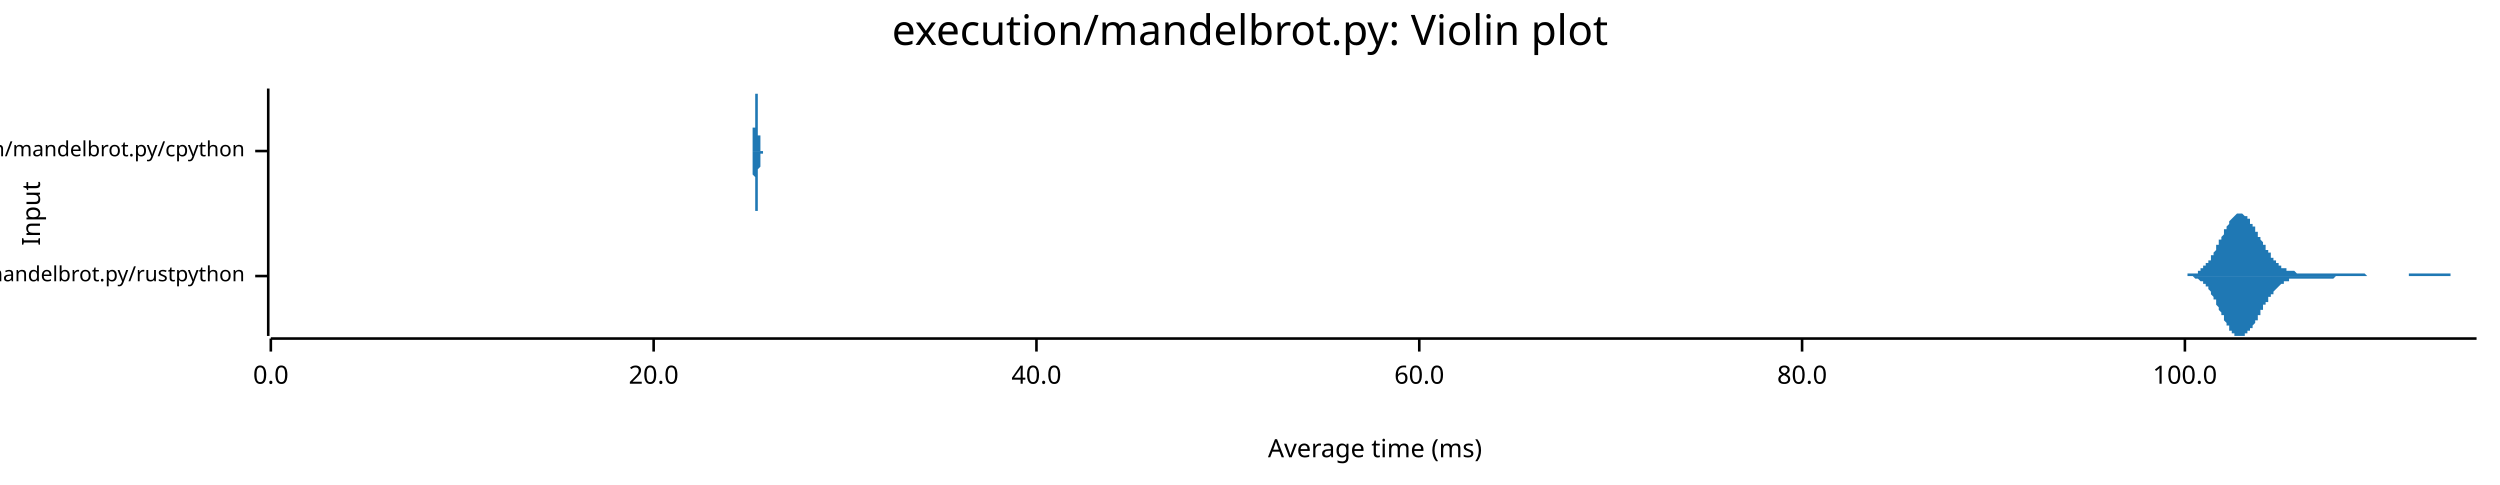
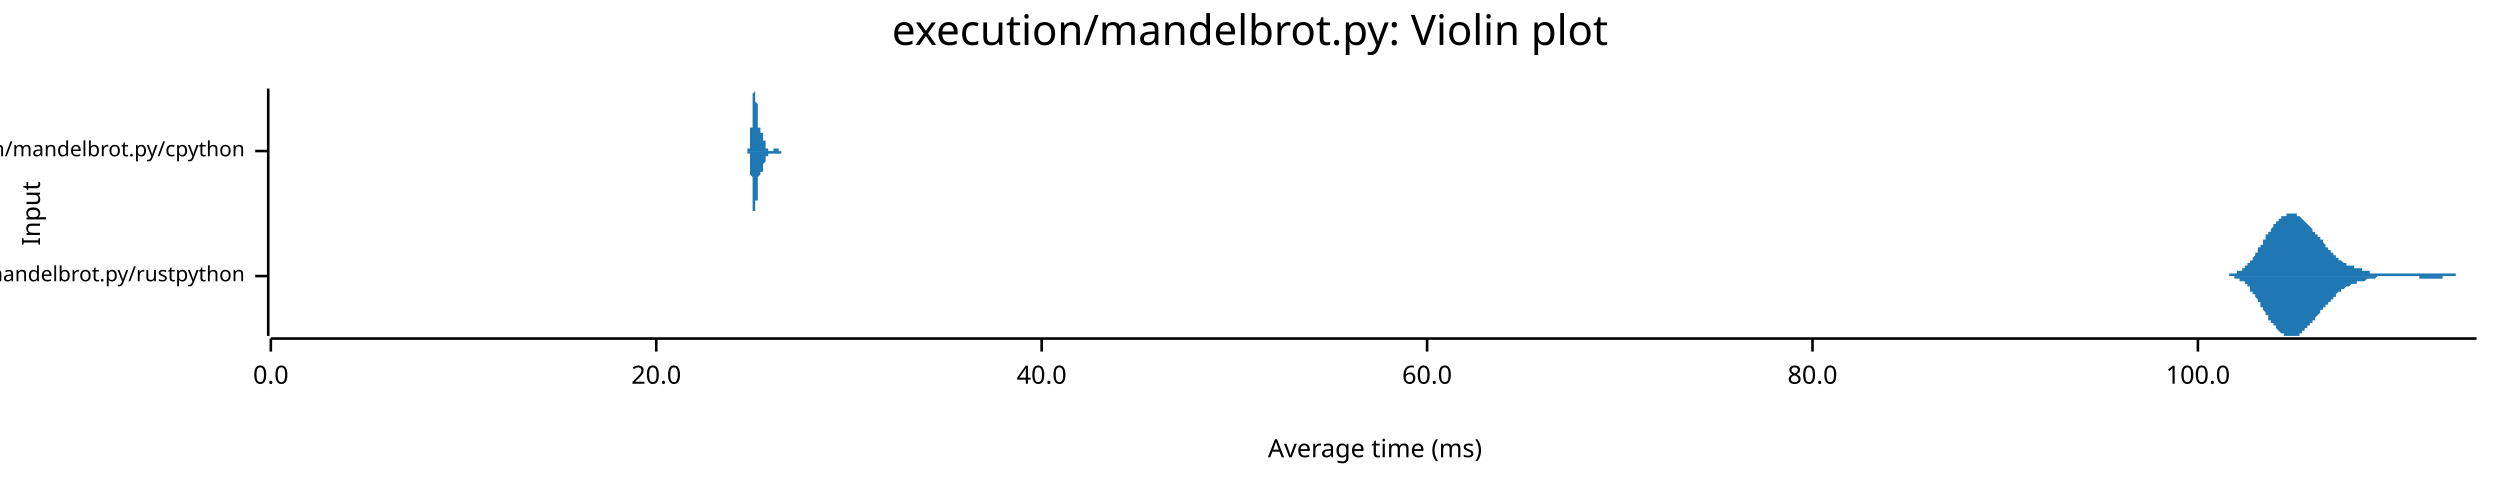
<svg xmlns="http://www.w3.org/2000/svg" width="960" height="186" viewBox="0 0 960 186">
  <text x="480" y="5" dy="0.76em" text-anchor="middle" font-family="sans-serif" font-size="16.129" opacity="1" fill="#000000">
execution/mandelbrot.py: Violin plot
</text>
  <text x="8" y="82" dy="0.76em" text-anchor="middle" font-family="sans-serif" font-size="9.677" opacity="1" fill="#000000" transform="rotate(270, 8, 82)">
Input
</text>
  <text x="528" y="178" dy="-0.5ex" text-anchor="middle" font-family="sans-serif" font-size="9.677" opacity="1" fill="#000000">
Average time (ms)
</text>
  <polyline fill="none" opacity="1" stroke="#000000" stroke-width="1" points="103,34 103,129 " />
  <text x="94" y="106" dy="0.5ex" text-anchor="end" font-family="sans-serif" font-size="8.065" opacity="1" fill="#000000">
execution/mandelbrot.py/rustpython
</text>
  <polyline fill="none" opacity="1" stroke="#000000" stroke-width="1" points="98,106 103,106 " />
  <text x="94" y="58" dy="0.5ex" text-anchor="end" font-family="sans-serif" font-size="8.065" opacity="1" fill="#000000">
execution/mandelbrot.py/cpython
</text>
  <polyline fill="none" opacity="1" stroke="#000000" stroke-width="1" points="98,58 103,58 " />
  <polyline fill="none" opacity="1" stroke="#000000" stroke-width="1" points="104,130 951,130 " />
  <text x="104" y="140" dy="0.76em" text-anchor="middle" font-family="sans-serif" font-size="9.677" opacity="1" fill="#000000">
0.0
</text>
  <polyline fill="none" opacity="1" stroke="#000000" stroke-width="1" points="104,130 104,135 " />
-   <text x="251" y="140" dy="0.76em" text-anchor="middle" font-family="sans-serif" font-size="9.677" opacity="1" fill="#000000">
+   <text x="252" y="140" dy="0.76em" text-anchor="middle" font-family="sans-serif" font-size="9.677" opacity="1" fill="#000000">
20.0
</text>
-   <polyline fill="none" opacity="1" stroke="#000000" stroke-width="1" points="251,130 251,135 " />
-   <text x="398" y="140" dy="0.76em" text-anchor="middle" font-family="sans-serif" font-size="9.677" opacity="1" fill="#000000">
+   <polyline fill="none" opacity="1" stroke="#000000" stroke-width="1" points="252,130 252,135 " />
+   <text x="400" y="140" dy="0.76em" text-anchor="middle" font-family="sans-serif" font-size="9.677" opacity="1" fill="#000000">
40.0
</text>
-   <polyline fill="none" opacity="1" stroke="#000000" stroke-width="1" points="398,130 398,135 " />
-   <text x="545" y="140" dy="0.76em" text-anchor="middle" font-family="sans-serif" font-size="9.677" opacity="1" fill="#000000">
+   <polyline fill="none" opacity="1" stroke="#000000" stroke-width="1" points="400,130 400,135 " />
+   <text x="548" y="140" dy="0.76em" text-anchor="middle" font-family="sans-serif" font-size="9.677" opacity="1" fill="#000000">
60.0
</text>
-   <polyline fill="none" opacity="1" stroke="#000000" stroke-width="1" points="545,130 545,135 " />
-   <text x="692" y="140" dy="0.76em" text-anchor="middle" font-family="sans-serif" font-size="9.677" opacity="1" fill="#000000">
+   <polyline fill="none" opacity="1" stroke="#000000" stroke-width="1" points="548,130 548,135 " />
+   <text x="696" y="140" dy="0.76em" text-anchor="middle" font-family="sans-serif" font-size="9.677" opacity="1" fill="#000000">
80.0
</text>
-   <polyline fill="none" opacity="1" stroke="#000000" stroke-width="1" points="692,130 692,135 " />
-   <text x="839" y="140" dy="0.76em" text-anchor="middle" font-family="sans-serif" font-size="9.677" opacity="1" fill="#000000">
+   <polyline fill="none" opacity="1" stroke="#000000" stroke-width="1" points="696,130 696,135 " />
+   <text x="844" y="140" dy="0.76em" text-anchor="middle" font-family="sans-serif" font-size="9.677" opacity="1" fill="#000000">
100.0
</text>
-   <polyline fill="none" opacity="1" stroke="#000000" stroke-width="1" points="839,130 839,135 " />
-   <polygon opacity="1" fill="#1F78B4" points="837,106 837,106 837,106 838,106 838,106 838,106 838,106 839,106 839,106 839,106 839,106 839,106 840,106 840,106 840,106 840,105 841,105 841,105 841,105 841,105 841,105 842,105 842,105 842,105 842,105 843,105 843,105 843,105 843,105 844,105 844,104 844,104 844,104 844,104 845,104 845,104 845,104 845,103 846,103 846,103 846,103 846,103 846,102 847,102 847,102 847,102 847,101 848,101 848,101 848,100 848,100 849,100 849,99 849,99 849,99 849,98 850,98 850,97 850,97 850,97 851,96 851,96 851,95 851,95 851,94 852,94 852,93 852,93 852,92 853,92 853,91 853,91 853,91 854,90 854,90 854,89 854,89 854,88 855,88 855,87 855,87 855,87 856,86 856,86 856,85 856,85 856,85 857,84 857,84 857,84 857,84 858,83 858,83 858,83 858,83 859,82 859,82 859,82 859,82 859,82 860,82 860,82 860,82 860,82 861,82 861,82 861,82 861,82 861,82 862,83 862,83 862,83 862,83 863,83 863,84 863,84 863,84 864,84 864,85 864,85 864,85 864,86 865,86 865,86 865,87 865,87 866,87 866,88 866,88 866,89 867,89 867,89 867,90 867,90 867,91 868,91 868,91 868,92 868,92 869,93 869,93 869,93 869,94 869,94 870,94 870,95 870,95 870,96 871,96 871,96 871,97 871,97 872,97 872,98 872,98 872,98 872,99 873,99 873,99 873,99 873,100 874,100 874,100 874,101 874,101 874,101 875,101 875,101 875,102 875,102 876,102 876,102 876,102 876,103 877,103 877,103 877,103 877,103 877,103 878,103 878,103 878,104 878,104 879,104 879,104 879,104 879,104 879,104 880,104 880,104 880,104 880,104 881,104 881,104 881,104 881,104 882,105 882,105 882,105 882,105 882,105 883,105 883,105 883,105 883,105 884,105 884,105 884,105 884,105 884,105 885,105 885,105 885,105 885,105 886,105 886,105 886,105 886,105 887,105 887,105 887,105 887,105 887,105 888,105 888,105 888,105 888,105 889,105 889,105 889,105 889,105 889,105 890,105 890,105 890,105 890,105 891,105 891,105 891,105 891,105 892,105 892,105 892,105 892,105 892,105 893,105 893,105 893,105 893,105 894,105 894,105 894,105 894,105 895,105 895,105 895,105 895,105 895,105 896,105 896,105 896,105 896,105 897,105 897,105 897,105 897,105 897,105 898,105 898,105 898,105 898,105 899,105 899,105 899,105 899,105 900,105 900,105 900,105 900,105 900,105 901,105 901,105 901,105 901,105 902,105 902,105 902,105 902,105 902,105 903,105 903,105 903,105 903,105 904,105 904,105 904,105 904,105 905,105 905,105 905,105 905,105 905,105 906,105 906,105 906,105 906,105 907,105 907,105 907,105 907,105 907,105 908,105 908,105 908,105 908,105 909,106 909,106 909,106 909,106 910,106 910,106 910,106 910,106 910,106 911,106 911,106 911,106 911,106 912,106 912,106 912,106 912,106 912,106 913,106 913,106 913,106 913,106 914,106 914,106 914,106 914,106 915,106 915,106 915,106 915,106 915,106 916,106 916,106 916,106 916,106 917,106 917,106 917,106 917,106 917,106 918,106 918,106 918,106 918,106 919,106 919,106 919,106 919,106 920,106 920,106 920,106 920,106 920,106 921,106 921,106 921,106 921,106 922,106 922,106 922,106 922,106 923,106 923,106 923,106 923,106 923,106 924,106 924,106 924,106 924,106 925,106 925,106 925,105 925,105 925,105 926,105 926,105 926,105 926,105 927,105 927,105 927,105 927,105 928,105 928,105 928,105 928,105 928,105 929,105 929,105 929,105 929,105 930,105 930,105 930,105 930,105 930,105 931,105 931,105 931,105 931,105 932,105 932,105 932,105 932,105 933,105 933,105 933,105 933,105 933,105 934,105 934,105 934,105 934,105 935,105 935,105 935,105 935,105 935,105 936,105 936,105 936,105 936,105 937,105 937,105 937,105 937,105 938,105 938,105 938,105 938,105 938,105 939,105 939,105 939,105 939,105 940,105 940,105 940,105 940,105 940,105 941,105 941,106 941,106 941,106 942,106 942,106 942,106 942,106 943,106 943,106 943,106 943,106 943,106 944,106 944,106 944,106 944,106 945,106 945,106 945,106 945,106 945,106 946,106 946,106 946,106 946,106 947,106 947,106 947,106 947,106 948,106 948,106 948,106 948,106 948,106 949,106 949,106 949,106 949,106 950,106 950,106 950,106 950,106 951,106 951,106 837,106 " />
-   <polygon opacity="1" fill="#1F78B4" points="837,106 837,106 837,106 838,106 838,106 838,106 838,106 839,106 839,106 839,106 839,106 839,106 840,106 840,106 840,106 840,106 841,106 841,106 841,106 841,106 841,106 842,106 842,106 842,106 842,106 843,107 843,107 843,107 843,107 844,107 844,107 844,107 844,107 844,107 845,108 845,108 845,108 845,108 846,108 846,108 846,109 846,109 846,109 847,109 847,110 847,110 847,110 848,110 848,111 848,111 848,111 849,112 849,112 849,112 849,113 849,113 850,114 850,114 850,114 850,115 851,115 851,116 851,116 851,117 851,117 852,118 852,118 852,119 852,119 853,120 853,120 853,120 853,121 854,121 854,122 854,122 854,123 854,123 855,124 855,124 855,125 855,125 856,125 856,126 856,126 856,126 856,127 857,127 857,127 857,128 857,128 858,128 858,128 858,129 858,129 859,129 859,129 859,129 859,129 859,129 860,129 860,129 860,129 860,129 861,129 861,129 861,129 861,129 861,129 862,129 862,129 862,129 862,128 863,128 863,128 863,128 863,127 864,127 864,127 864,127 864,126 864,126 865,126 865,125 865,125 865,125 866,124 866,124 866,123 866,123 867,123 867,122 867,122 867,121 867,121 868,121 868,120 868,120 868,119 869,119 869,119 869,118 869,118 869,117 870,117 870,117 870,116 870,116 871,116 871,115 871,115 871,114 872,114 872,114 872,114 872,113 872,113 873,113 873,112 873,112 873,112 874,111 874,111 874,111 874,111 874,111 875,110 875,110 875,110 875,110 876,109 876,109 876,109 876,109 877,109 877,109 877,109 877,108 877,108 878,108 878,108 878,108 878,108 879,108 879,108 879,108 879,107 879,107 880,107 880,107 880,107 880,107 881,107 881,107 881,107 881,107 882,107 882,107 882,107 882,107 882,107 883,107 883,107 883,107 883,107 884,107 884,107 884,107 884,107 884,107 885,107 885,107 885,107 885,107 886,107 886,107 886,107 886,107 887,107 887,107 887,107 887,107 887,107 888,107 888,107 888,107 888,107 889,107 889,107 889,107 889,107 889,107 890,107 890,107 890,107 890,107 891,107 891,107 891,107 891,107 892,107 892,107 892,107 892,107 892,107 893,107 893,107 893,107 893,107 894,107 894,107 894,107 894,107 895,107 895,107 895,107 895,107 895,107 896,107 896,107 896,107 896,107 897,106 897,106 897,106 897,106 897,106 898,106 898,106 898,106 898,106 899,106 899,106 899,106 899,106 900,106 900,106 900,106 900,106 900,106 901,106 901,106 901,106 901,106 902,106 902,106 902,106 902,106 902,106 903,106 903,106 903,106 903,106 904,106 904,106 904,106 904,106 905,106 905,106 905,106 905,106 905,106 906,106 906,106 906,106 906,106 907,106 907,106 907,106 907,106 907,106 908,106 908,106 908,106 908,106 909,106 909,106 909,106 909,106 910,106 910,106 910,106 910,106 910,106 911,106 911,106 911,106 911,106 912,106 912,106 912,106 912,106 912,106 913,106 913,106 913,106 913,106 914,106 914,106 914,106 914,106 915,106 915,106 915,106 915,106 915,106 916,106 916,106 916,106 916,106 917,106 917,106 917,106 917,106 917,106 918,106 918,106 918,106 918,106 919,106 919,106 919,106 919,106 920,106 920,106 920,106 920,106 920,106 921,106 921,106 921,106 921,106 922,106 922,106 922,106 922,106 923,106 923,106 923,106 923,106 923,106 924,106 924,106 924,106 924,106 925,106 925,106 925,106 925,106 925,106 926,106 926,106 926,106 926,106 927,106 927,106 927,106 927,106 928,106 928,106 928,106 928,106 928,106 929,106 929,106 929,106 929,106 930,106 930,106 930,106 930,106 930,106 931,106 931,106 931,106 931,106 932,106 932,106 932,106 932,106 933,106 933,106 933,106 933,106 933,106 934,106 934,106 934,106 934,106 935,106 935,106 935,106 935,106 935,106 936,106 936,106 936,106 936,106 937,106 937,106 937,106 937,106 938,106 938,106 938,106 938,106 938,106 939,106 939,106 939,106 939,106 940,106 940,106 940,106 940,106 940,106 941,106 941,106 941,106 941,106 942,106 942,106 942,106 942,106 943,106 943,106 943,106 943,106 943,106 944,106 944,106 944,106 944,106 945,106 945,106 945,106 945,106 945,106 946,106 946,106 946,106 946,106 947,106 947,106 947,106 947,106 948,106 948,106 948,106 948,106 948,106 949,106 949,106 949,106 949,106 950,106 950,106 950,106 950,106 951,106 951,106 837,106 " />
-   <polygon opacity="1" fill="#1F78B4" points="288,58 288,58 288,58 288,58 288,58 288,58 288,58 288,58 288,58 288,58 288,58 289,58 289,58 289,58 289,58 289,58 289,58 289,58 289,58 289,58 289,58 289,57 289,57 289,57 289,57 289,57 289,57 289,57 289,56 289,56 289,56 289,56 289,55 289,55 289,55 289,54 289,54 289,54 289,53 289,53 289,52 289,52 289,51 289,50 289,50 289,49 290,49 290,48 290,47 290,46 290,46 290,45 290,44 290,44 290,43 290,42 290,41 290,41 290,40 290,39 290,39 290,38 290,38 290,37 290,37 290,36 290,36 290,36 290,35 290,35 290,35 290,35 290,35 290,34 290,35 290,35 290,35 290,35 290,35 290,35 290,36 291,36 291,36 291,37 291,37 291,38 291,38 291,39 291,39 291,40 291,40 291,41 291,41 291,42 291,43 291,43 291,44 291,44 291,45 291,45 291,46 291,46 291,47 291,47 291,48 291,48 291,49 291,49 291,50 291,50 291,51 291,51 291,51 291,52 291,52 292,52 292,53 292,53 292,53 292,53 292,54 292,54 292,54 292,54 292,55 292,55 292,55 292,55 292,56 292,56 292,56 292,56 292,56 292,56 292,56 292,57 292,57 292,57 292,57 292,57 292,57 292,57 292,57 292,57 292,58 292,58 292,58 292,58 292,58 292,58 293,58 293,58 293,58 293,58 293,58 293,58 293,58 293,58 293,58 293,58 293,58 293,58 293,58 293,58 293,58 293,58 293,58 293,58 293,58 293,58 293,58 293,58 293,58 293,58 293,58 293,58 293,58 293,58 293,58 293,58 293,58 293,58 293,58 293,58 293,58 294,58 294,58 294,58 294,58 294,58 294,58 294,58 294,58 294,58 294,58 294,58 294,58 294,58 294,58 294,58 294,58 294,58 294,58 294,58 294,58 294,58 294,58 294,58 294,58 294,58 294,58 294,58 294,58 294,58 294,58 294,58 294,58 294,58 294,58 294,58 295,58 295,58 295,58 295,58 295,58 295,58 295,58 295,58 295,58 295,58 295,58 295,58 295,58 295,58 295,58 295,58 295,58 295,58 295,58 295,58 295,58 295,58 295,58 295,58 295,58 295,58 295,58 295,58 295,58 295,58 295,58 295,58 295,58 295,58 295,58 296,58 296,58 296,58 296,58 296,58 296,58 296,58 296,58 296,58 296,58 296,58 296,58 296,58 296,58 296,58 296,58 296,58 296,58 296,58 296,58 296,58 296,58 296,58 296,58 296,58 296,58 296,58 296,58 296,58 296,58 296,58 296,58 296,58 296,58 296,58 297,58 297,58 297,58 297,58 297,58 297,58 297,58 297,58 297,58 297,58 297,58 297,58 297,58 297,58 297,58 297,58 297,58 297,58 297,58 297,58 297,58 297,58 297,58 297,58 297,58 297,58 297,58 297,58 297,58 297,58 297,58 297,58 297,58 297,58 297,58 298,58 298,58 298,58 298,58 298,58 298,58 298,58 298,58 298,58 298,58 298,58 298,58 298,58 298,58 298,58 298,58 298,58 298,58 298,58 298,58 298,58 298,58 298,58 298,58 298,58 298,58 298,58 298,58 298,58 298,58 298,58 298,58 298,58 298,58 298,58 299,58 299,58 299,58 299,58 299,58 299,58 299,58 299,58 299,58 299,58 299,58 299,58 299,58 299,58 299,58 299,58 299,58 299,58 299,58 299,58 299,58 299,58 299,58 299,58 299,58 299,58 299,58 299,58 299,58 299,58 299,58 299,58 299,58 299,58 299,58 300,58 300,58 300,58 300,58 300,58 300,58 300,58 300,58 300,58 300,58 300,58 300,58 300,58 300,58 300,58 300,58 300,58 300,58 300,58 300,58 300,58 300,58 300,58 300,58 300,58 300,58 300,58 300,58 300,58 300,58 300,58 300,58 300,58 300,58 300,58 301,58 301,58 301,58 301,58 301,58 301,58 301,58 301,58 301,58 301,58 301,58 301,58 301,58 301,58 301,58 301,58 301,58 301,58 301,58 301,58 301,58 301,58 301,58 301,58 301,58 301,58 301,58 301,58 301,58 301,58 301,58 301,58 301,58 301,58 301,58 302,58 302,58 302,58 302,58 302,58 302,58 302,58 302,58 302,58 302,58 302,58 302,58 302,58 302,58 302,58 302,58 302,58 302,58 302,58 302,58 302,58 302,58 302,58 302,58 302,58 302,58 302,58 302,58 302,58 302,58 302,58 302,58 302,58 302,58 303,58 303,58 288,58 " />
-   <polygon opacity="1" fill="#1F78B4" points="288,58 288,58 288,58 288,58 288,58 288,58 288,58 288,58 288,58 288,58 288,58 289,58 289,58 289,58 289,59 289,59 289,59 289,59 289,59 289,59 289,59 289,59 289,59 289,59 289,59 289,60 289,60 289,60 289,60 289,60 289,61 289,61 289,61 289,61 289,62 289,62 289,63 289,63 289,63 289,64 289,64 289,65 289,66 289,66 289,67 289,67 290,68 290,69 290,69 290,70 290,71 290,71 290,72 290,73 290,74 290,74 290,75 290,76 290,76 290,77 290,78 290,78 290,79 290,79 290,80 290,80 290,81 290,81 290,81 290,82 290,82 290,82 290,82 290,82 290,82 290,82 290,82 290,82 290,81 290,81 290,81 291,81 291,80 291,80 291,79 291,79 291,78 291,78 291,77 291,77 291,76 291,76 291,75 291,75 291,74 291,73 291,73 291,72 291,72 291,71 291,71 291,70 291,70 291,69 291,69 291,68 291,68 291,67 291,67 291,66 291,66 291,66 291,65 291,65 291,65 292,64 292,64 292,64 292,63 292,63 292,63 292,62 292,62 292,62 292,62 292,62 292,61 292,61 292,61 292,61 292,61 292,60 292,60 292,60 292,60 292,60 292,60 292,60 292,60 292,59 292,59 292,59 292,59 292,59 292,59 292,59 292,59 292,59 292,59 292,59 293,59 293,59 293,59 293,59 293,58 293,58 293,58 293,58 293,58 293,58 293,58 293,58 293,58 293,58 293,58 293,58 293,58 293,58 293,58 293,58 293,58 293,58 293,58 293,58 293,58 293,58 293,58 293,58 293,58 293,58 293,58 293,58 293,58 293,58 293,58 294,58 294,58 294,58 294,58 294,58 294,58 294,58 294,58 294,58 294,58 294,58 294,58 294,58 294,58 294,58 294,58 294,58 294,58 294,58 294,58 294,58 294,58 294,58 294,58 294,58 294,58 294,58 294,58 294,58 294,58 294,58 294,58 294,58 294,58 294,58 295,58 295,58 295,58 295,58 295,58 295,58 295,58 295,58 295,58 295,58 295,58 295,58 295,58 295,58 295,58 295,58 295,58 295,58 295,58 295,58 295,58 295,58 295,58 295,58 295,58 295,58 295,58 295,58 295,58 295,58 295,58 295,58 295,58 295,58 295,58 296,58 296,58 296,58 296,58 296,58 296,58 296,58 296,58 296,58 296,58 296,58 296,58 296,58 296,58 296,58 296,58 296,58 296,58 296,58 296,58 296,58 296,58 296,58 296,58 296,58 296,58 296,58 296,58 296,58 296,58 296,58 296,58 296,58 296,58 296,58 297,58 297,58 297,58 297,58 297,58 297,58 297,58 297,58 297,58 297,58 297,58 297,58 297,58 297,58 297,58 297,58 297,58 297,58 297,58 297,58 297,58 297,58 297,58 297,58 297,58 297,58 297,58 297,58 297,58 297,58 297,58 297,58 297,58 297,58 297,58 298,58 298,58 298,58 298,58 298,58 298,58 298,58 298,58 298,58 298,58 298,58 298,58 298,58 298,58 298,58 298,58 298,58 298,58 298,58 298,58 298,58 298,58 298,58 298,58 298,58 298,58 298,58 298,58 298,58 298,58 298,58 298,58 298,58 298,58 298,58 299,58 299,58 299,58 299,58 299,58 299,58 299,58 299,58 299,58 299,58 299,58 299,58 299,58 299,58 299,58 299,58 299,58 299,58 299,58 299,58 299,58 299,58 299,58 299,58 299,58 299,58 299,58 299,58 299,58 299,58 299,58 299,58 299,58 299,58 299,58 300,58 300,58 300,58 300,58 300,58 300,58 300,58 300,58 300,58 300,58 300,58 300,58 300,58 300,58 300,58 300,58 300,58 300,58 300,58 300,58 300,58 300,58 300,58 300,58 300,58 300,58 300,58 300,58 300,58 300,58 300,58 300,58 300,58 300,58 300,58 301,58 301,58 301,58 301,58 301,58 301,58 301,58 301,59 301,59 301,59 301,59 301,59 301,59 301,59 301,59 301,59 301,59 301,59 301,59 301,59 301,59 301,59 301,59 301,59 301,59 301,59 301,59 301,59 301,59 301,59 301,58 301,58 301,58 301,58 301,58 302,58 302,58 302,58 302,58 302,58 302,58 302,58 302,58 302,58 302,58 302,58 302,58 302,58 302,58 302,58 302,58 302,58 302,58 302,58 302,58 302,58 302,58 302,58 302,58 302,58 302,58 302,58 302,58 302,58 302,58 302,58 302,58 302,58 302,58 303,58 303,58 288,58 " />
+   <polyline fill="none" opacity="1" stroke="#000000" stroke-width="1" points="844,130 844,135 " />
+   <polygon opacity="1" fill="#1F78B4" points="852,106 852,106 853,106 853,106 853,106 853,106 853,106 854,106 854,106 854,106 854,106 854,106 855,106 855,106 855,106 855,106 855,106 856,106 856,106 856,105 856,105 856,105 857,105 857,105 857,105 857,105 857,105 857,105 858,105 858,105 858,105 858,105 858,105 859,105 859,105 859,105 859,105 859,104 860,104 860,104 860,104 860,104 860,104 861,104 861,104 861,104 861,103 861,103 862,103 862,103 862,103 862,103 862,102 863,102 863,102 863,102 863,101 863,101 864,101 864,101 864,101 864,100 864,100 865,100 865,99 865,99 865,99 865,99 866,98 866,98 866,98 866,97 866,97 867,97 867,96 867,96 867,96 867,95 868,95 868,95 868,95 868,94 868,94 869,94 869,93 869,93 869,93 869,92 870,92 870,92 870,91 870,91 870,91 870,90 871,90 871,90 871,89 871,89 871,89 872,89 872,88 872,88 872,88 872,88 873,87 873,87 873,87 873,87 873,86 874,86 874,86 874,86 874,85 874,85 875,85 875,85 875,85 875,84 875,84 876,84 876,84 876,84 876,83 876,83 877,83 877,83 877,83 877,83 877,83 878,83 878,82 878,82 878,82 878,82 879,82 879,82 879,82 879,82 879,82 880,82 880,82 880,82 880,82 880,82 881,82 881,82 881,82 881,82 881,82 882,82 882,82 882,83 882,83 882,83 883,83 883,83 883,83 883,83 883,83 884,84 884,84 884,84 884,84 884,84 884,84 885,85 885,85 885,85 885,85 885,85 886,86 886,86 886,86 886,86 886,86 887,87 887,87 887,87 887,87 887,87 888,88 888,88 888,88 888,88 888,89 889,89 889,89 889,89 889,90 889,90 890,90 890,90 890,90 890,91 890,91 891,91 891,91 891,92 891,92 891,92 892,92 892,93 892,93 892,93 892,93 893,94 893,94 893,94 893,94 893,95 894,95 894,95 894,95 894,95 894,96 895,96 895,96 895,96 895,97 895,97 896,97 896,97 896,97 896,98 896,98 897,98 897,98 897,98 897,98 897,99 897,99 898,99 898,99 898,99 898,100 898,100 899,100 899,100 899,100 899,100 899,100 900,101 900,101 900,101 900,101 900,101 901,101 901,101 901,101 901,101 901,102 902,102 902,102 902,102 902,102 902,102 903,102 903,102 903,102 903,102 903,102 904,102 904,102 904,103 904,103 904,103 905,103 905,103 905,103 905,103 905,103 906,103 906,103 906,103 906,103 906,103 907,103 907,103 907,104 907,104 907,104 908,104 908,104 908,104 908,104 908,104 909,104 909,104 909,104 909,104 909,104 910,104 910,104 910,104 910,104 910,105 910,105 911,105 911,105 911,105 911,105 911,105 912,105 912,105 912,105 912,105 912,105 913,105 913,105 913,105 913,105 913,105 914,105 914,105 914,105 914,105 914,105 915,105 915,105 915,105 915,105 915,105 916,105 916,105 916,105 916,105 916,105 917,105 917,105 917,105 917,105 917,105 918,105 918,105 918,105 918,105 918,105 919,105 919,105 919,105 919,105 919,105 920,105 920,105 920,105 920,105 920,105 921,105 921,105 921,105 921,105 921,105 922,105 922,105 922,105 922,105 922,105 923,105 923,105 923,105 923,105 923,105 924,105 924,105 924,105 924,105 924,105 924,105 925,105 925,105 925,105 925,105 925,105 926,105 926,105 926,105 926,105 926,105 927,105 927,105 927,105 927,105 927,105 928,105 928,105 928,105 928,105 928,105 929,105 929,105 929,105 929,105 929,105 930,105 930,105 930,105 930,105 930,105 931,105 931,105 931,105 931,105 931,105 932,105 932,105 932,105 932,105 932,105 933,105 933,105 933,105 933,105 933,105 934,105 934,105 934,105 934,105 934,105 935,105 935,105 935,105 935,105 935,105 936,105 936,105 936,105 936,105 936,105 937,105 937,105 937,105 937,105 937,105 937,105 938,105 938,105 938,105 938,105 938,105 939,105 939,105 939,105 939,105 939,105 940,105 940,105 940,105 940,105 940,105 941,105 941,105 941,105 941,105 941,105 942,105 942,105 942,105 942,105 942,105 943,105 943,105 943,105 943,106 943,106 944,106 944,106 944,106 944,106 944,106 945,106 945,106 945,106 945,106 945,106 946,106 946,106 946,106 946,106 946,106 947,106 947,106 947,106 947,106 947,106 948,106 948,106 948,106 948,106 948,106 949,106 949,106 949,106 949,106 949,106 950,106 950,106 950,106 950,106 950,106 951,106 951,106 852,106 " />
+   <polygon opacity="1" fill="#1F78B4" points="852,106 852,106 853,106 853,106 853,106 853,106 853,106 854,106 854,106 854,106 854,106 854,106 855,106 855,106 855,106 855,106 855,106 856,106 856,106 856,106 856,106 856,106 857,106 857,106 857,106 857,106 857,106 857,106 858,106 858,106 858,106 858,107 858,107 859,107 859,107 859,107 859,107 859,107 860,107 860,107 860,107 860,107 860,108 861,108 861,108 861,108 861,108 861,108 862,108 862,109 862,109 862,109 862,109 863,109 863,110 863,110 863,110 863,110 864,110 864,111 864,111 864,111 864,112 865,112 865,112 865,112 865,113 865,113 866,113 866,113 866,114 866,114 866,114 867,115 867,115 867,115 867,116 867,116 868,116 868,117 868,117 868,117 868,118 869,118 869,118 869,119 869,119 869,119 870,120 870,120 870,120 870,120 870,121 870,121 871,121 871,122 871,122 871,122 871,123 872,123 872,123 872,123 872,124 872,124 873,124 873,124 873,125 873,125 873,125 874,125 874,126 874,126 874,126 874,126 875,127 875,127 875,127 875,127 875,127 876,128 876,128 876,128 876,128 876,128 877,128 877,128 877,129 877,129 877,129 878,129 878,129 878,129 878,129 878,129 879,129 879,129 879,129 879,129 879,129 880,129 880,129 880,129 880,129 880,129 881,129 881,129 881,129 881,129 881,129 882,129 882,129 882,129 882,129 882,129 883,129 883,128 883,128 883,128 883,128 884,128 884,128 884,128 884,127 884,127 884,127 885,127 885,127 885,127 885,126 885,126 886,126 886,126 886,126 886,125 886,125 887,125 887,125 887,124 887,124 887,124 888,124 888,124 888,123 888,123 888,123 889,123 889,122 889,122 889,122 889,122 890,121 890,121 890,121 890,121 890,121 891,120 891,120 891,120 891,120 891,119 892,119 892,119 892,119 892,118 892,118 893,118 893,118 893,117 893,117 893,117 894,117 894,117 894,116 894,116 894,116 895,116 895,115 895,115 895,115 895,115 896,115 896,114 896,114 896,114 896,114 897,114 897,113 897,113 897,113 897,113 897,113 898,112 898,112 898,112 898,112 898,112 899,112 899,112 899,111 899,111 899,111 900,111 900,111 900,111 900,111 900,111 901,110 901,110 901,110 901,110 901,110 902,110 902,110 902,110 902,110 902,110 903,109 903,109 903,109 903,109 903,109 904,109 904,109 904,109 904,109 904,109 905,109 905,109 905,109 905,109 905,108 906,108 906,108 906,108 906,108 906,108 907,108 907,108 907,108 907,108 907,108 908,108 908,108 908,108 908,108 908,108 909,107 909,107 909,107 909,107 909,107 910,107 910,107 910,107 910,107 910,107 910,107 911,107 911,107 911,107 911,107 911,107 912,107 912,107 912,107 912,107 912,107 913,106 913,106 913,106 913,106 913,106 914,106 914,106 914,106 914,106 914,106 915,106 915,106 915,106 915,106 915,106 916,106 916,106 916,106 916,106 916,106 917,106 917,106 917,106 917,106 917,106 918,106 918,106 918,106 918,106 918,106 919,106 919,106 919,106 919,106 919,106 920,106 920,106 920,106 920,106 920,106 921,106 921,106 921,106 921,106 921,106 922,106 922,106 922,106 922,106 922,106 923,106 923,106 923,106 923,106 923,106 924,106 924,106 924,106 924,106 924,106 924,106 925,106 925,106 925,106 925,106 925,106 926,106 926,106 926,106 926,106 926,106 927,106 927,106 927,106 927,106 927,106 928,106 928,106 928,106 928,106 928,106 929,106 929,106 929,106 929,107 929,107 930,107 930,107 930,107 930,107 930,107 931,107 931,107 931,107 931,107 931,107 932,107 932,107 932,107 932,107 932,107 933,107 933,107 933,107 933,107 933,107 934,107 934,107 934,107 934,107 934,107 935,107 935,107 935,107 935,107 935,107 936,107 936,107 936,107 936,107 936,107 937,107 937,107 937,107 937,107 937,107 937,107 938,107 938,107 938,107 938,107 938,106 939,106 939,106 939,106 939,106 939,106 940,106 940,106 940,106 940,106 940,106 941,106 941,106 941,106 941,106 941,106 942,106 942,106 942,106 942,106 942,106 943,106 943,106 943,106 943,106 943,106 944,106 944,106 944,106 944,106 944,106 945,106 945,106 945,106 945,106 945,106 946,106 946,106 946,106 946,106 946,106 947,106 947,106 947,106 947,106 947,106 948,106 948,106 948,106 948,106 948,106 949,106 949,106 949,106 949,106 949,106 950,106 950,106 950,106 950,106 950,106 951,106 951,106 852,106 " />
+   <polygon opacity="1" fill="#1F78B4" points="287,58 287,58 287,58 287,58 287,58 287,58 287,58 287,58 287,58 287,58 287,58 287,58 287,58 287,58 287,58 287,58 287,58 287,58 287,58 287,58 287,58 287,58 287,58 287,58 287,58 287,58 287,58 287,57 287,57 287,57 287,57 288,57 288,57 288,57 288,57 288,57 288,57 288,56 288,56 288,56 288,56 288,56 288,56 288,56 288,55 288,55 288,55 288,55 288,54 288,54 288,54 288,54 288,53 288,53 288,53 288,53 288,52 288,52 288,52 288,51 288,51 288,50 288,50 288,50 288,49 289,49 289,48 289,48 289,48 289,47 289,47 289,46 289,46 289,45 289,45 289,44 289,44 289,44 289,43 289,43 289,42 289,42 289,41 289,41 289,40 289,40 289,40 289,39 289,39 289,38 289,38 289,38 289,37 289,37 289,37 289,37 289,36 289,36 289,36 289,36 290,35 290,35 290,35 290,35 290,35 290,35 290,35 290,35 290,35 290,34 290,35 290,35 290,35 290,35 290,35 290,35 290,35 290,35 290,35 290,35 290,36 290,36 290,36 290,36 290,36 290,37 290,37 290,37 290,37 290,38 290,38 290,38 290,39 290,39 290,39 291,40 291,40 291,40 291,41 291,41 291,41 291,42 291,42 291,42 291,43 291,43 291,43 291,44 291,44 291,44 291,44 291,45 291,45 291,45 291,46 291,46 291,46 291,46 291,47 291,47 291,47 291,47 291,48 291,48 291,48 291,48 291,48 291,49 291,49 291,49 292,49 292,49 292,49 292,49 292,50 292,50 292,50 292,50 292,50 292,50 292,50 292,50 292,50 292,50 292,50 292,50 292,50 292,50 292,51 292,51 292,51 292,51 292,51 292,51 292,51 292,51 292,51 292,51 292,51 292,51 292,51 292,51 292,51 292,51 293,51 293,51 293,51 293,51 293,51 293,51 293,51 293,51 293,51 293,51 293,51 293,52 293,52 293,52 293,52 293,52 293,52 293,52 293,52 293,52 293,52 293,52 293,53 293,53 293,53 293,53 293,53 293,53 293,53 293,53 293,53 293,54 293,54 293,54 293,54 294,54 294,54 294,54 294,54 294,55 294,55 294,55 294,55 294,55 294,55 294,55 294,55 294,55 294,55 294,56 294,56 294,56 294,56 294,56 294,56 294,56 294,56 294,56 294,56 294,56 294,56 294,56 294,57 294,57 294,57 294,57 294,57 294,57 294,57 294,57 295,57 295,57 295,57 295,57 295,57 295,57 295,57 295,57 295,57 295,57 295,57 295,57 295,57 295,57 295,57 295,57 295,57 295,57 295,57 295,57 295,57 295,57 295,57 295,58 295,58 295,58 295,58 295,58 295,58 295,58 295,58 295,58 295,58 295,58 296,58 296,58 296,58 296,58 296,58 296,58 296,58 296,58 296,58 296,58 296,58 296,58 296,58 296,58 296,58 296,58 296,58 296,58 296,58 296,58 296,58 296,58 296,58 296,58 296,58 296,58 296,58 296,58 296,58 296,58 296,58 296,58 296,58 296,58 296,58 297,58 297,58 297,58 297,58 297,58 297,58 297,58 297,58 297,58 297,58 297,58 297,58 297,58 297,58 297,58 297,58 297,58 297,58 297,58 297,58 297,58 297,58 297,58 297,58 297,58 297,58 297,58 297,58 297,58 297,58 297,58 297,58 297,58 297,58 297,57 298,57 298,57 298,57 298,57 298,57 298,57 298,57 298,57 298,57 298,57 298,57 298,57 298,57 298,57 298,57 298,57 298,57 298,57 298,57 298,57 298,57 298,57 298,57 298,57 298,57 298,57 298,57 298,57 298,57 298,57 298,57 298,57 298,57 298,57 298,57 299,57 299,57 299,57 299,57 299,57 299,57 299,57 299,57 299,57 299,57 299,57 299,57 299,57 299,58 299,58 299,58 299,58 299,58 299,58 299,58 299,58 299,58 299,58 299,58 299,58 299,58 299,58 299,58 299,58 299,58 299,58 299,58 299,58 299,58 300,58 300,58 300,58 300,58 300,58 300,58 300,58 300,58 300,58 300,58 300,58 300,58 300,58 300,58 300,58 300,58 300,58 300,58 300,58 300,58 300,58 300,58 300,58 300,58 300,58 300,58 300,58 300,58 300,58 300,58 300,58 300,58 300,58 300,58 300,58 301,58 301,58 301,58 301,58 301,58 301,58 301,58 301,58 301,58 301,58 301,58 301,58 301,58 301,58 301,58 301,58 301,58 301,58 301,58 287,58 " />
+   <polygon opacity="1" fill="#1F78B4" points="287,58 287,58 287,58 287,58 287,58 287,58 287,58 287,58 287,58 287,58 287,58 287,58 287,58 287,58 287,58 287,58 287,59 287,59 287,59 287,59 287,59 287,59 287,59 287,59 287,59 287,59 287,59 287,59 287,59 287,59 287,59 288,59 288,59 288,60 288,60 288,60 288,60 288,60 288,60 288,60 288,60 288,61 288,61 288,61 288,61 288,61 288,62 288,62 288,62 288,62 288,63 288,63 288,63 288,63 288,64 288,64 288,64 288,65 288,65 288,65 288,66 288,66 288,66 288,67 288,67 289,68 289,68 289,69 289,69 289,69 289,70 289,70 289,71 289,71 289,72 289,72 289,73 289,73 289,73 289,74 289,74 289,75 289,75 289,76 289,76 289,76 289,77 289,77 289,78 289,78 289,78 289,79 289,79 289,79 289,80 289,80 289,80 289,80 289,81 289,81 290,81 290,81 290,81 290,82 290,82 290,82 290,82 290,82 290,82 290,82 290,82 290,82 290,82 290,82 290,82 290,82 290,82 290,81 290,81 290,81 290,81 290,81 290,81 290,80 290,80 290,80 290,80 290,79 290,79 290,79 290,78 290,78 290,78 290,78 290,77 291,77 291,77 291,76 291,76 291,76 291,75 291,75 291,75 291,74 291,74 291,74 291,73 291,73 291,73 291,72 291,72 291,72 291,71 291,71 291,71 291,71 291,70 291,70 291,70 291,70 291,69 291,69 291,69 291,69 291,68 291,68 291,68 291,68 291,68 291,68 292,67 292,67 292,67 292,67 292,67 292,67 292,67 292,67 292,67 292,66 292,66 292,66 292,66 292,66 292,66 292,66 292,66 292,66 292,66 292,66 292,66 292,66 292,66 292,66 292,66 292,66 292,66 292,66 292,66 292,66 292,66 292,66 292,66 292,66 293,66 293,65 293,65 293,65 293,65 293,65 293,65 293,65 293,65 293,65 293,65 293,65 293,65 293,65 293,65 293,65 293,65 293,64 293,64 293,64 293,64 293,64 293,64 293,64 293,64 293,64 293,63 293,63 293,63 293,63 293,63 293,63 293,63 293,63 293,63 294,62 294,62 294,62 294,62 294,62 294,62 294,62 294,62 294,62 294,61 294,61 294,61 294,61 294,61 294,61 294,61 294,61 294,61 294,61 294,60 294,60 294,60 294,60 294,60 294,60 294,60 294,60 294,60 294,60 294,60 294,60 294,60 294,60 294,60 294,60 295,60 295,60 295,60 295,59 295,59 295,59 295,59 295,59 295,59 295,59 295,59 295,59 295,59 295,59 295,59 295,59 295,59 295,59 295,59 295,59 295,59 295,59 295,59 295,59 295,59 295,59 295,59 295,59 295,59 295,59 295,59 295,59 295,59 295,59 296,59 296,59 296,59 296,59 296,59 296,59 296,59 296,59 296,59 296,59 296,59 296,59 296,59 296,59 296,59 296,59 296,59 296,59 296,59 296,59 296,59 296,59 296,59 296,59 296,59 296,59 296,59 296,59 296,59 296,59 296,59 296,59 296,59 296,59 296,59 297,59 297,59 297,59 297,59 297,59 297,59 297,59 297,59 297,59 297,59 297,59 297,59 297,59 297,59 297,59 297,59 297,59 297,59 297,59 297,59 297,59 297,59 297,59 297,59 297,59 297,59 297,59 297,59 297,59 297,59 297,59 297,59 297,59 297,59 297,59 298,59 298,59 298,59 298,59 298,59 298,59 298,59 298,59 298,59 298,59 298,59 298,59 298,59 298,59 298,59 298,59 298,59 298,59 298,59 298,59 298,59 298,59 298,59 298,59 298,59 298,59 298,59 298,59 298,59 298,59 298,59 298,59 298,59 298,59 298,59 299,59 299,59 299,59 299,59 299,59 299,59 299,59 299,59 299,59 299,59 299,59 299,59 299,59 299,59 299,59 299,59 299,59 299,59 299,59 299,59 299,59 299,59 299,59 299,59 299,59 299,59 299,59 299,59 299,59 299,59 299,59 299,59 299,59 299,59 300,59 300,59 300,59 300,59 300,59 300,59 300,59 300,58 300,58 300,58 300,58 300,58 300,58 300,58 300,58 300,58 300,58 300,58 300,58 300,58 300,58 300,58 300,58 300,58 300,58 300,58 300,58 300,58 300,58 300,58 300,58 300,58 300,58 300,58 300,58 301,58 301,58 301,58 301,58 301,58 301,58 301,58 301,58 301,58 301,58 301,58 301,58 301,58 301,58 301,58 301,58 301,58 301,58 301,58 287,58 " />
</svg>
